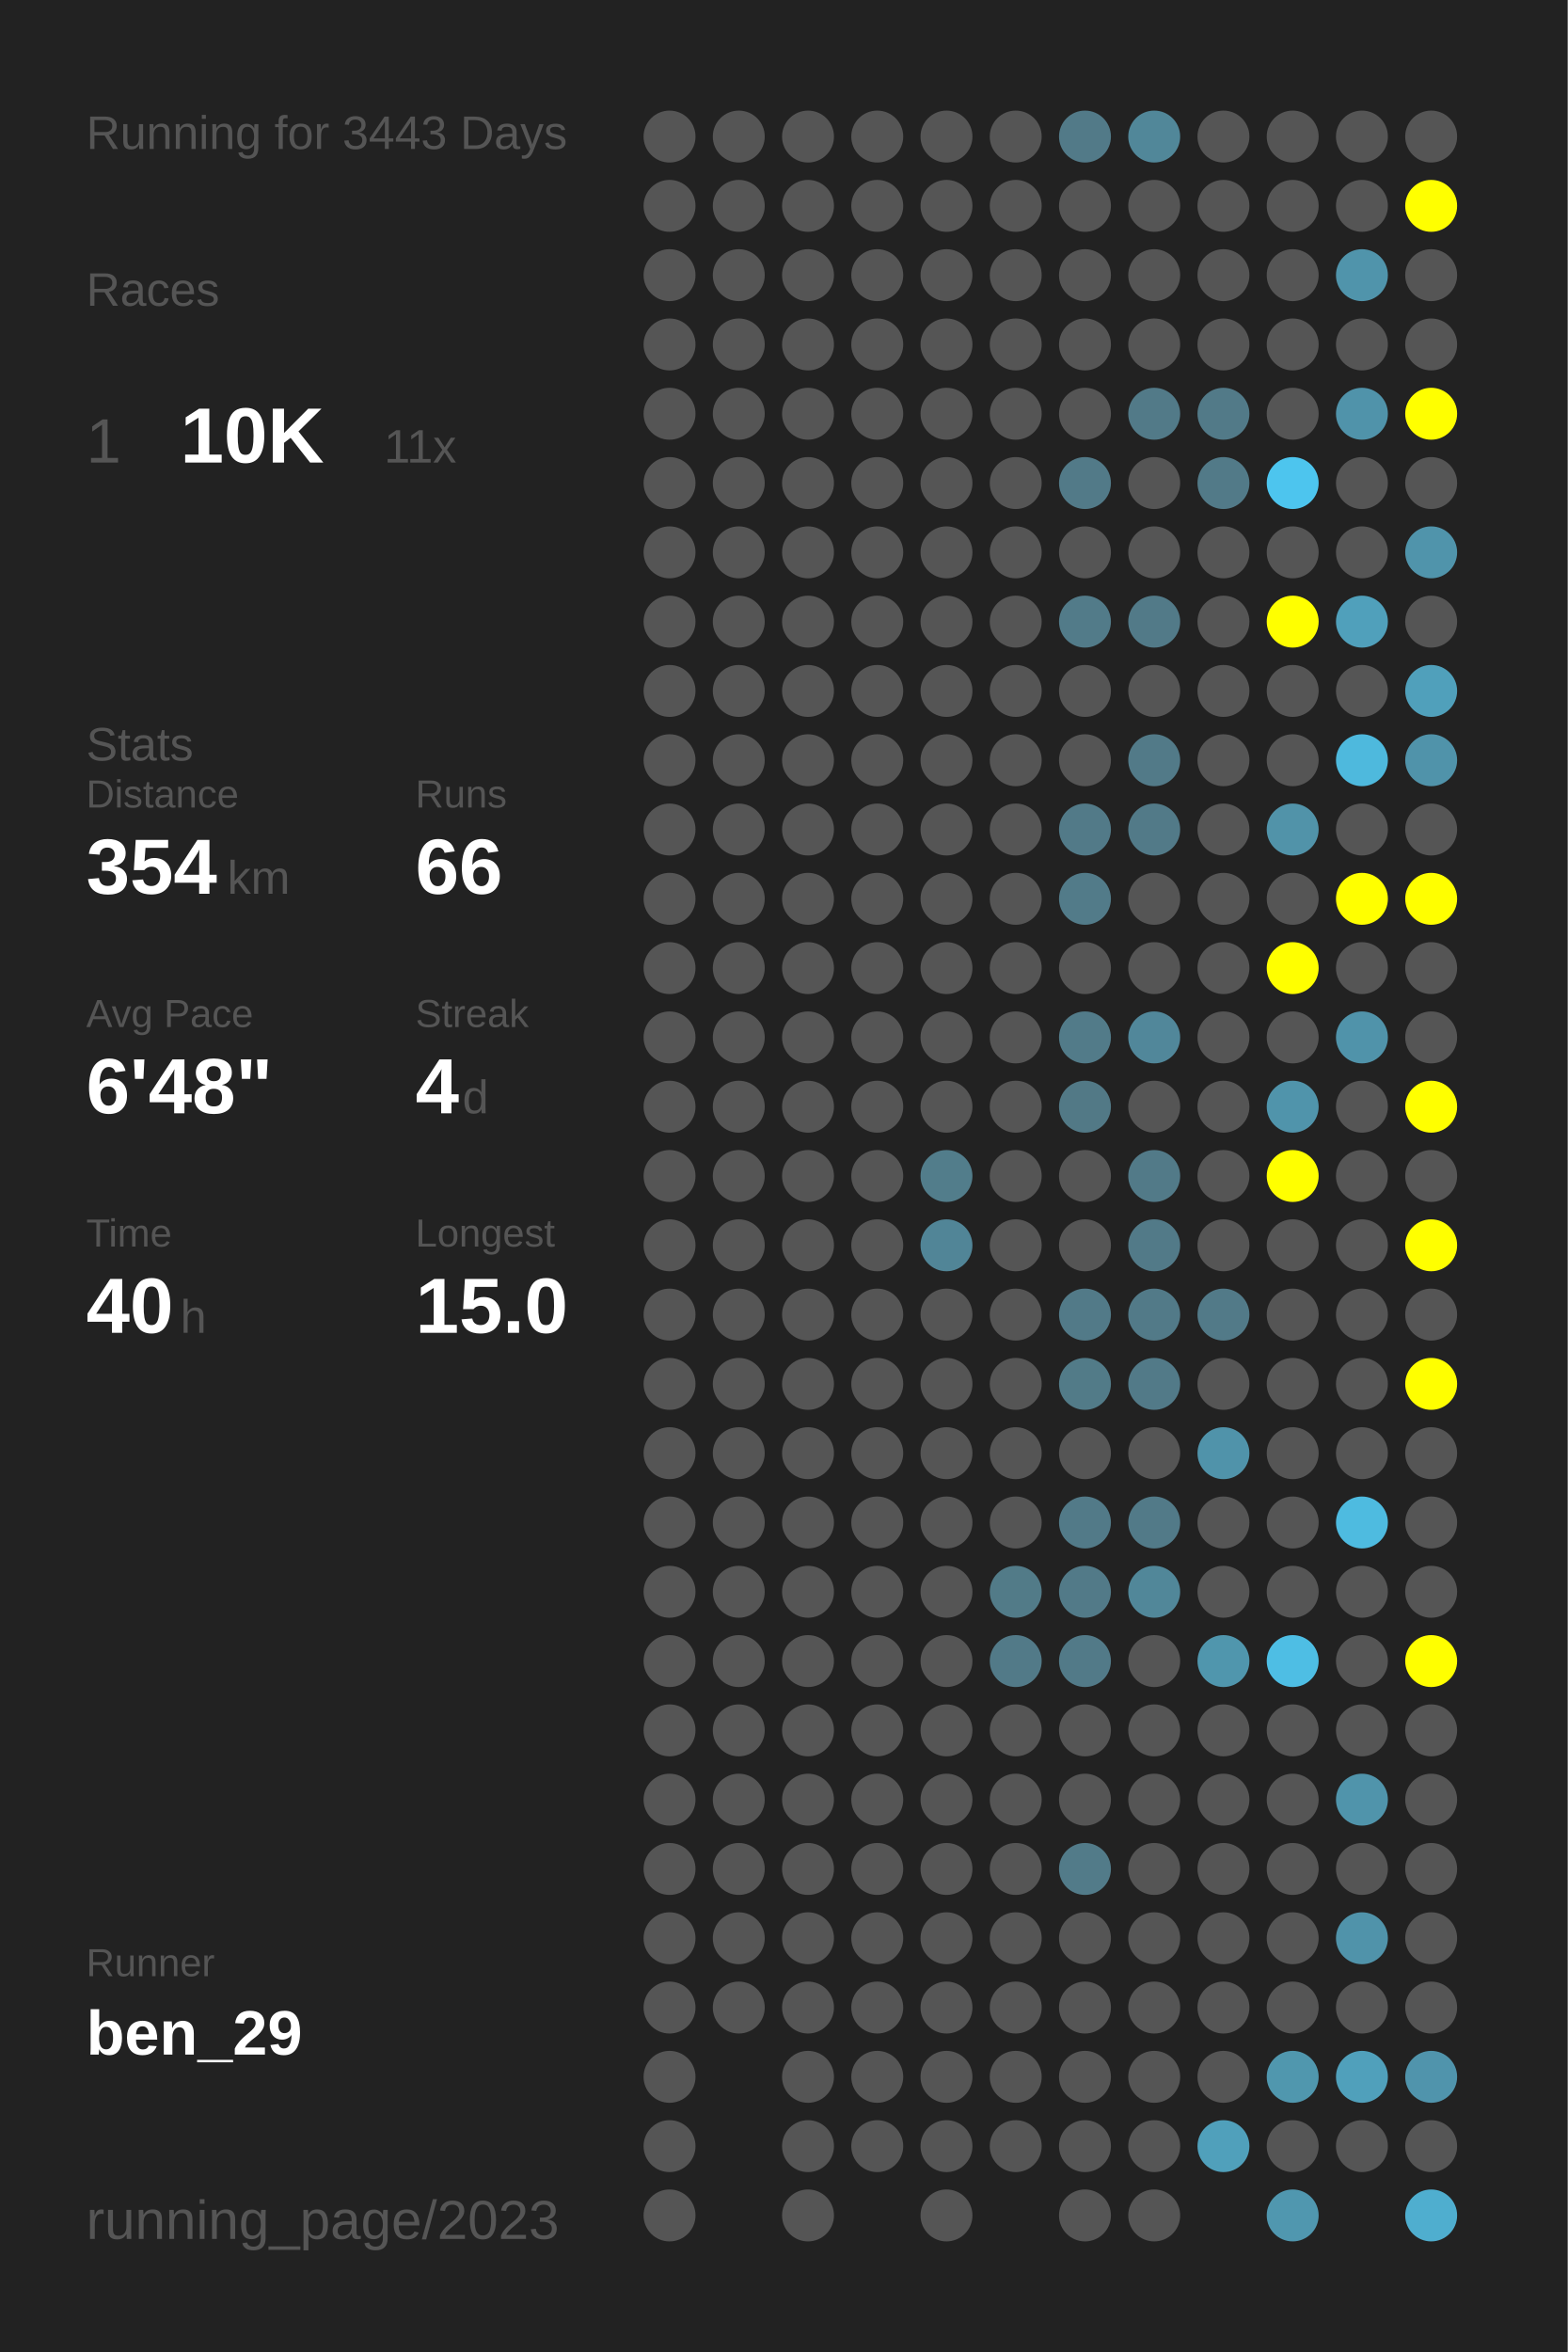
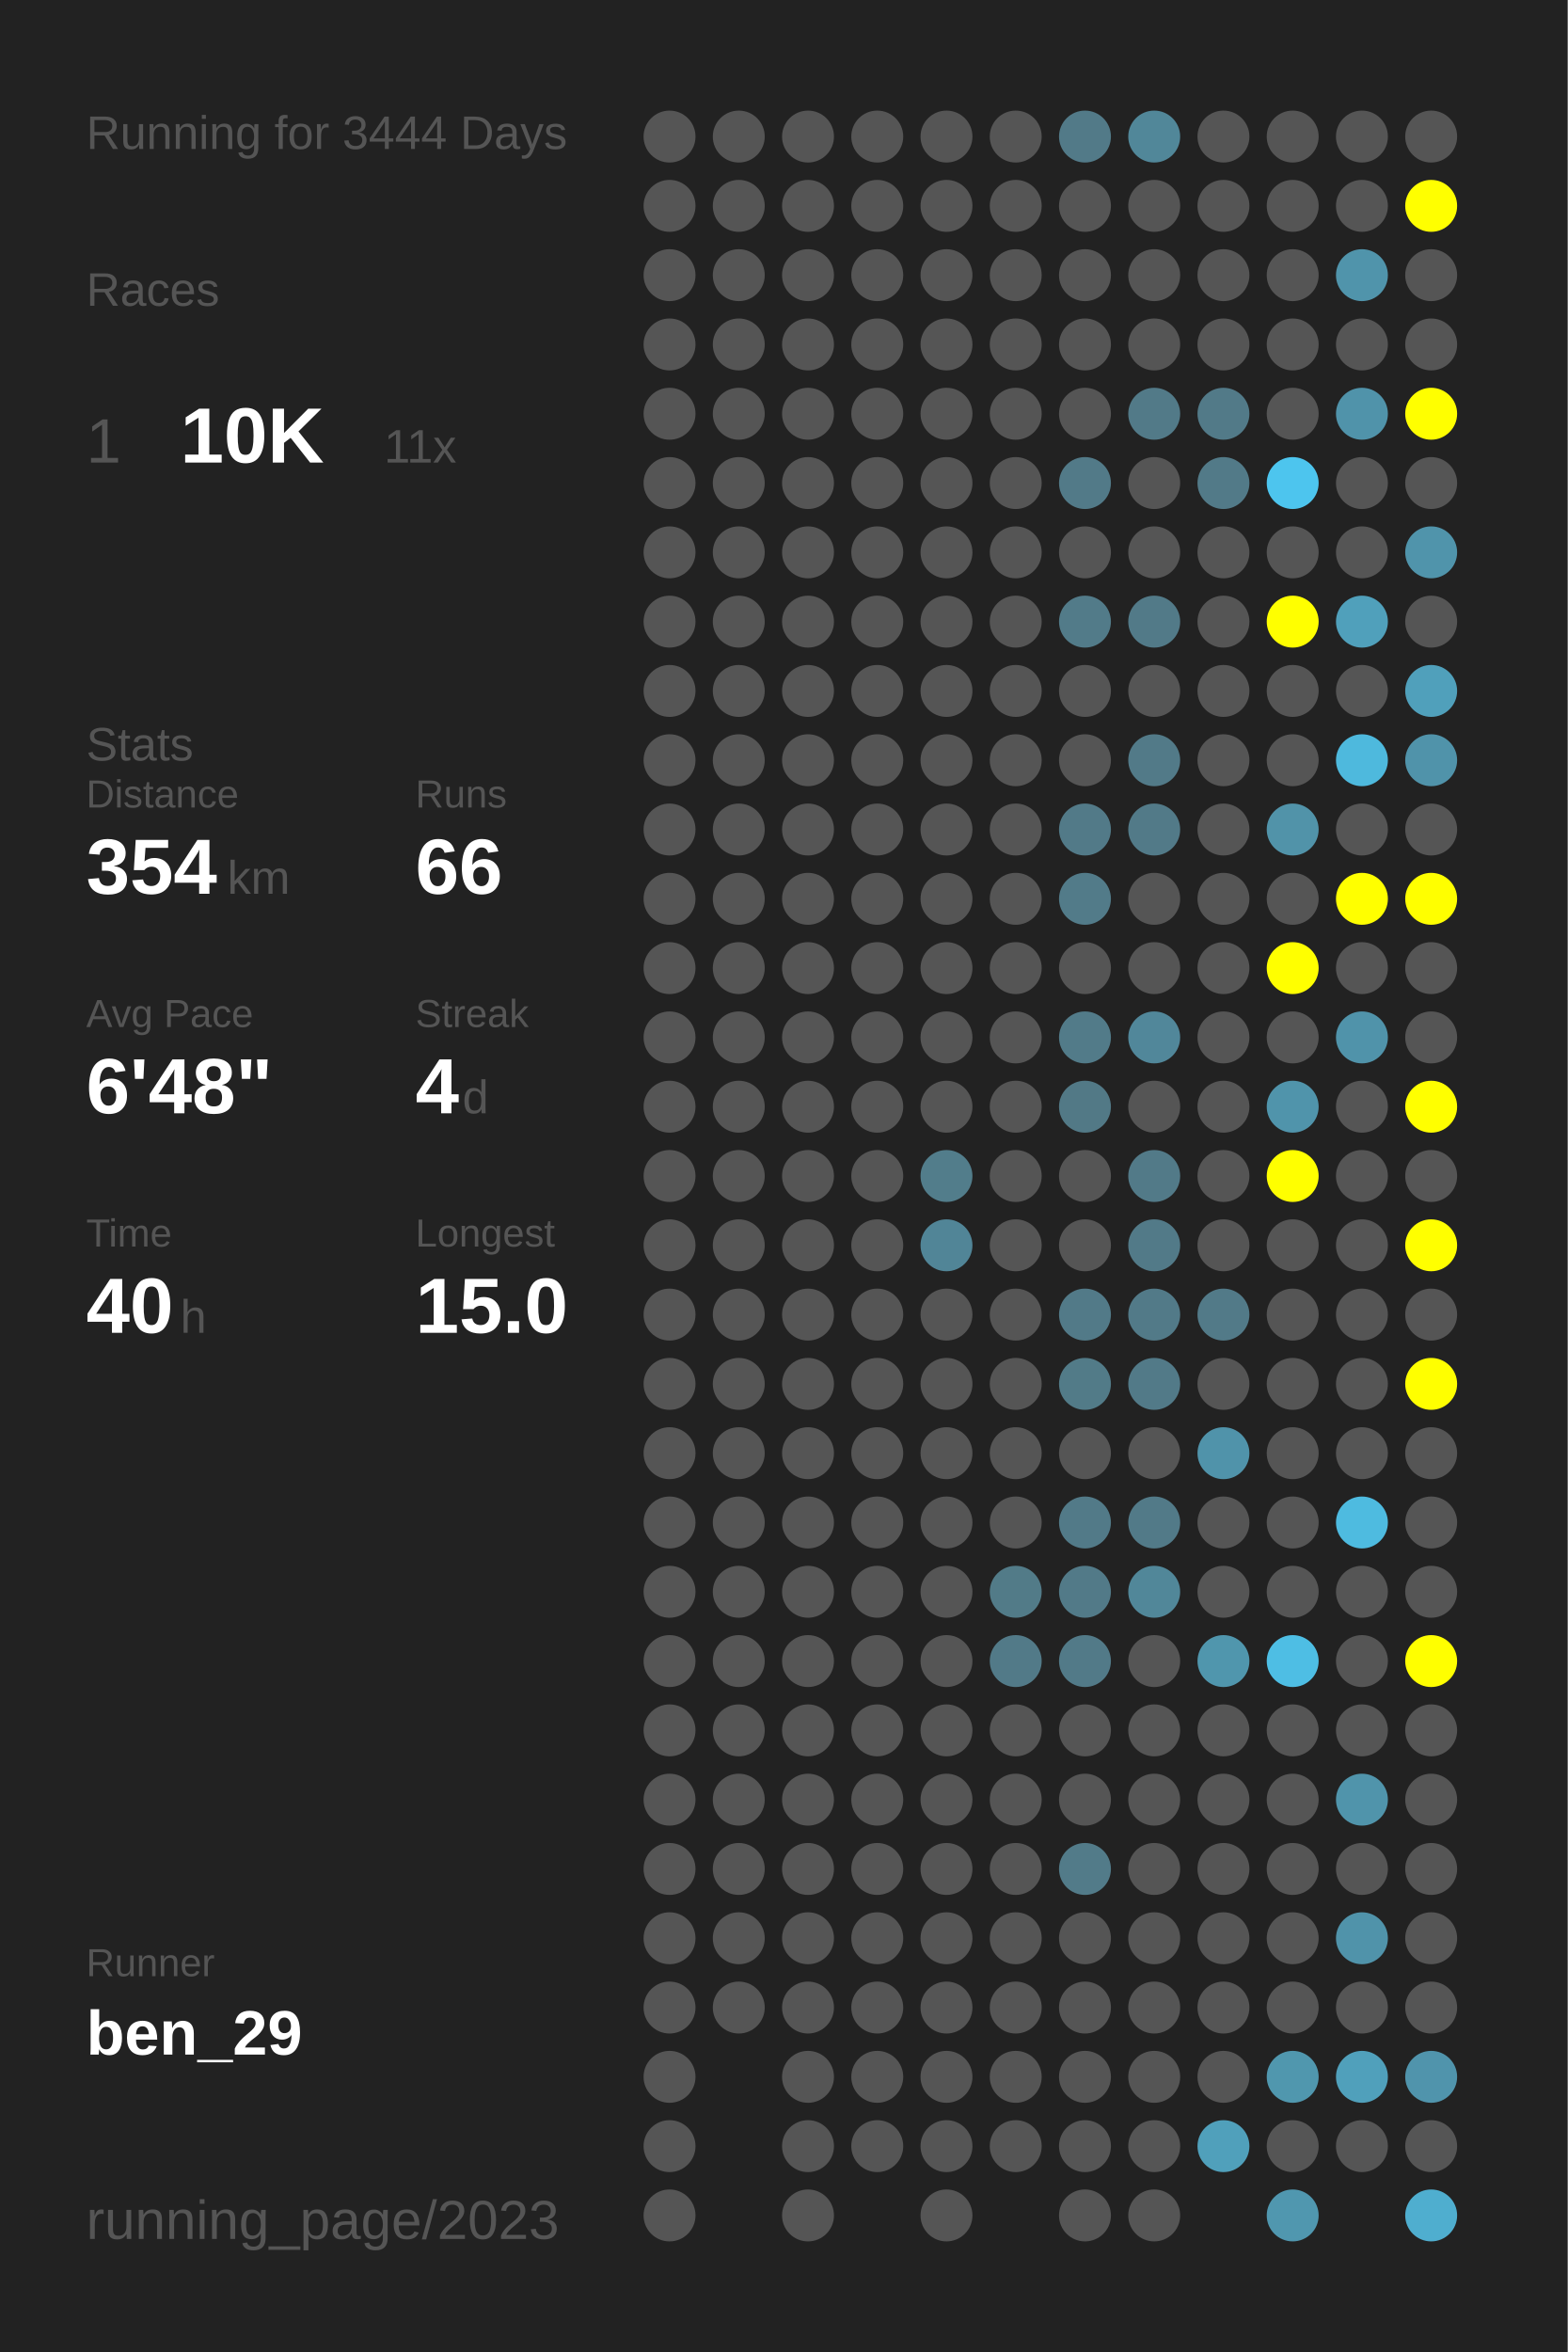
<svg xmlns="http://www.w3.org/2000/svg" baseProfile="full" height="300mm" version="1.1" viewBox="0,0,200,300" width="200mm">
  <defs />
  <rect fill="#222222" height="300" width="200" x="0" y="0" />
-   <text fill="#555555" style="font-size:6px; font-family:Arial;" x="11" y="19">Running for 3443 Days</text>
+   <text fill="#555555" style="font-size:6px; font-family:Arial;" x="11" y="19">Running for 3444 Days</text>
  <text fill="#555555" style="font-size:6px; font-family:Arial;" x="11" y="39">Races</text>
  <text fill="#555555" style="font-size:8px; font-family:Arial;" x="11" y="59">1</text>
  <text fill="#FFFFFF" style="font-size:10px; font-family:Arial; font-weight:bold;" x="23" y="59">10K</text>
  <text fill="#555555" style="font-size:6px; font-family:Arial;" x="49" y="59">11x</text>
  <text fill="#555555" style="font-size:6px; font-family:Arial;" x="11" y="97">Stats</text>
  <text fill="#555555" style="font-size:5px; font-family:Arial;" x="11" y="103">Distance</text>
  <text fill="#FFFFFF" style="font-size:10px; font-family:Arial; font-weight:bold;" x="11" y="114">354</text>
  <text fill="#555555" style="font-size:6px; font-family:Arial;" x="29" y="114">km</text>
  <text fill="#555555" style="font-size:5px; font-family:Arial;" x="53" y="103">Runs</text>
  <text fill="#FFFFFF" style="font-size:10px; font-family:Arial; font-weight:bold;" x="53" y="114">66</text>
  <text fill="#555555" style="font-size:5px; font-family:Arial;" x="11" y="131">Avg Pace</text>
  <text fill="#FFFFFF" style="font-size:10px; font-family:Arial; font-weight:bold;" x="11" y="142">6'48"</text>
  <text fill="#555555" style="font-size:5px; font-family:Arial;" x="53" y="131">Streak</text>
  <text fill="#FFFFFF" style="font-size:10px; font-family:Arial; font-weight:bold;" x="53" y="142">4</text>
  <text fill="#555555" style="font-size:6px; font-family:Arial;" x="59" y="142">d</text>
  <text fill="#555555" style="font-size:5px; font-family:Arial;" x="11" y="159">Time</text>
  <text fill="#FFFFFF" style="font-size:10px; font-family:Arial; font-weight:bold;" x="11" y="170">40</text>
  <text fill="#555555" style="font-size:6px; font-family:Arial;" x="23" y="170">h</text>
  <text fill="#555555" style="font-size:5px; font-family:Arial;" x="53" y="159">Longest</text>
  <text fill="#FFFFFF" style="font-size:10px; font-family:Arial; font-weight:bold;" x="53" y="170">15.0</text>
  <text fill="#555555" style="font-size:5px; font-family:Arial;" x="11" y="252.065">Runner</text>
  <text fill="#FFFFFF" style="font-size:8px; font-family:Arial; font-weight:bold;" x="11" y="262.065">ben_29</text>
  <text fill="#555555" style="font-size:7px; font-family:Arial;" x="11" y="285.581">running_page/2023</text>
  <circle cx="85.417" cy="17.419" fill="#555555" r="3.312" />
  <circle cx="85.417" cy="26.258" fill="#555555" r="3.312" />
  <circle cx="85.417" cy="35.097" fill="#555555" r="3.312" />
  <circle cx="85.417" cy="43.935" fill="#555555" r="3.312" />
  <circle cx="85.417" cy="52.774" fill="#555555" r="3.312" />
  <circle cx="85.417" cy="61.613" fill="#555555" r="3.312" />
  <circle cx="85.417" cy="70.452" fill="#555555" r="3.312" />
  <circle cx="85.417" cy="79.29" fill="#555555" r="3.312" />
  <circle cx="85.417" cy="88.129" fill="#555555" r="3.312" />
  <circle cx="85.417" cy="96.968" fill="#555555" r="3.312" />
  <circle cx="85.417" cy="105.806" fill="#555555" r="3.312" />
  <circle cx="85.417" cy="114.645" fill="#555555" r="3.312" />
  <circle cx="85.417" cy="123.484" fill="#555555" r="3.312" />
  <circle cx="85.417" cy="132.323" fill="#555555" r="3.312" />
  <circle cx="85.417" cy="141.161" fill="#555555" r="3.312" />
  <circle cx="85.417" cy="150" fill="#555555" r="3.312" />
  <circle cx="85.417" cy="158.839" fill="#555555" r="3.312" />
  <circle cx="85.417" cy="167.677" fill="#555555" r="3.312" />
  <circle cx="85.417" cy="176.516" fill="#555555" r="3.312" />
  <circle cx="85.417" cy="185.355" fill="#555555" r="3.312" />
  <circle cx="85.417" cy="194.194" fill="#555555" r="3.312" />
  <circle cx="85.417" cy="203.032" fill="#555555" r="3.312" />
  <circle cx="85.417" cy="211.871" fill="#555555" r="3.312" />
  <circle cx="85.417" cy="220.71" fill="#555555" r="3.312" />
  <circle cx="85.417" cy="229.548" fill="#555555" r="3.312" />
  <circle cx="85.417" cy="238.387" fill="#555555" r="3.312" />
  <circle cx="85.417" cy="247.226" fill="#555555" r="3.312" />
  <circle cx="85.417" cy="256.065" fill="#555555" r="3.312" />
  <circle cx="85.417" cy="264.903" fill="#555555" r="3.312" />
  <circle cx="85.417" cy="273.742" fill="#555555" r="3.312" />
  <circle cx="85.417" cy="282.581" fill="#555555" r="3.312" />
  <circle cx="94.25" cy="17.419" fill="#555555" r="3.312" />
  <circle cx="94.25" cy="26.258" fill="#555555" r="3.312" />
  <circle cx="94.25" cy="35.097" fill="#555555" r="3.312" />
  <circle cx="94.25" cy="43.935" fill="#555555" r="3.312" />
  <circle cx="94.25" cy="52.774" fill="#555555" r="3.312" />
  <circle cx="94.25" cy="61.613" fill="#555555" r="3.312" />
  <circle cx="94.25" cy="70.452" fill="#555555" r="3.312" />
  <circle cx="94.25" cy="79.29" fill="#555555" r="3.312" />
  <circle cx="94.25" cy="88.129" fill="#555555" r="3.312" />
  <circle cx="94.25" cy="96.968" fill="#555555" r="3.312" />
  <circle cx="94.25" cy="105.806" fill="#555555" r="3.312" />
  <circle cx="94.25" cy="114.645" fill="#555555" r="3.312" />
  <circle cx="94.25" cy="123.484" fill="#555555" r="3.312" />
  <circle cx="94.25" cy="132.323" fill="#555555" r="3.312" />
  <circle cx="94.25" cy="141.161" fill="#555555" r="3.312" />
  <circle cx="94.25" cy="150" fill="#555555" r="3.312" />
  <circle cx="94.25" cy="158.839" fill="#555555" r="3.312" />
  <circle cx="94.25" cy="167.677" fill="#555555" r="3.312" />
  <circle cx="94.25" cy="176.516" fill="#555555" r="3.312" />
  <circle cx="94.25" cy="185.355" fill="#555555" r="3.312" />
  <circle cx="94.25" cy="194.194" fill="#555555" r="3.312" />
  <circle cx="94.25" cy="203.032" fill="#555555" r="3.312" />
  <circle cx="94.25" cy="211.871" fill="#555555" r="3.312" />
  <circle cx="94.25" cy="220.71" fill="#555555" r="3.312" />
  <circle cx="94.25" cy="229.548" fill="#555555" r="3.312" />
  <circle cx="94.25" cy="238.387" fill="#555555" r="3.312" />
  <circle cx="94.25" cy="247.226" fill="#555555" r="3.312" />
  <circle cx="94.25" cy="256.065" fill="#555555" r="3.312" />
  <circle cx="103.083" cy="17.419" fill="#555555" r="3.312" />
  <circle cx="103.083" cy="26.258" fill="#555555" r="3.312" />
  <circle cx="103.083" cy="35.097" fill="#555555" r="3.312" />
  <circle cx="103.083" cy="43.935" fill="#555555" r="3.312" />
  <circle cx="103.083" cy="52.774" fill="#555555" r="3.312" />
  <circle cx="103.083" cy="61.613" fill="#555555" r="3.312" />
  <circle cx="103.083" cy="70.452" fill="#555555" r="3.312" />
  <circle cx="103.083" cy="79.29" fill="#555555" r="3.312" />
  <circle cx="103.083" cy="88.129" fill="#555555" r="3.312" />
  <circle cx="103.083" cy="96.968" fill="#555555" r="3.312" />
  <circle cx="103.083" cy="105.806" fill="#555555" r="3.312" />
  <circle cx="103.083" cy="114.645" fill="#555555" r="3.312" />
  <circle cx="103.083" cy="123.484" fill="#555555" r="3.312" />
  <circle cx="103.083" cy="132.323" fill="#555555" r="3.312" />
  <circle cx="103.083" cy="141.161" fill="#555555" r="3.312" />
  <circle cx="103.083" cy="150" fill="#555555" r="3.312" />
  <circle cx="103.083" cy="158.839" fill="#555555" r="3.312" />
  <circle cx="103.083" cy="167.677" fill="#555555" r="3.312" />
  <circle cx="103.083" cy="176.516" fill="#555555" r="3.312" />
  <circle cx="103.083" cy="185.355" fill="#555555" r="3.312" />
  <circle cx="103.083" cy="194.194" fill="#555555" r="3.312" />
  <circle cx="103.083" cy="203.032" fill="#555555" r="3.312" />
  <circle cx="103.083" cy="211.871" fill="#555555" r="3.312" />
  <circle cx="103.083" cy="220.71" fill="#555555" r="3.312" />
  <circle cx="103.083" cy="229.548" fill="#555555" r="3.312" />
  <circle cx="103.083" cy="238.387" fill="#555555" r="3.312" />
  <circle cx="103.083" cy="247.226" fill="#555555" r="3.312" />
  <circle cx="103.083" cy="256.065" fill="#555555" r="3.312" />
  <circle cx="103.083" cy="264.903" fill="#555555" r="3.312" />
  <circle cx="103.083" cy="273.742" fill="#555555" r="3.312" />
  <circle cx="103.083" cy="282.581" fill="#555555" r="3.312" />
  <circle cx="111.917" cy="17.419" fill="#555555" r="3.312" />
  <circle cx="111.917" cy="26.258" fill="#555555" r="3.312" />
  <circle cx="111.917" cy="35.097" fill="#555555" r="3.312" />
  <circle cx="111.917" cy="43.935" fill="#555555" r="3.312" />
  <circle cx="111.917" cy="52.774" fill="#555555" r="3.312" />
  <circle cx="111.917" cy="61.613" fill="#555555" r="3.312" />
  <circle cx="111.917" cy="70.452" fill="#555555" r="3.312" />
  <circle cx="111.917" cy="79.29" fill="#555555" r="3.312" />
  <circle cx="111.917" cy="88.129" fill="#555555" r="3.312" />
  <circle cx="111.917" cy="96.968" fill="#555555" r="3.312" />
  <circle cx="111.917" cy="105.806" fill="#555555" r="3.312" />
  <circle cx="111.917" cy="114.645" fill="#555555" r="3.312" />
  <circle cx="111.917" cy="123.484" fill="#555555" r="3.312" />
  <circle cx="111.917" cy="132.323" fill="#555555" r="3.312" />
  <circle cx="111.917" cy="141.161" fill="#555555" r="3.312" />
  <circle cx="111.917" cy="150" fill="#555555" r="3.312" />
  <circle cx="111.917" cy="158.839" fill="#555555" r="3.312" />
  <circle cx="111.917" cy="167.677" fill="#555555" r="3.312" />
  <circle cx="111.917" cy="176.516" fill="#555555" r="3.312" />
  <circle cx="111.917" cy="185.355" fill="#555555" r="3.312" />
  <circle cx="111.917" cy="194.194" fill="#555555" r="3.312" />
  <circle cx="111.917" cy="203.032" fill="#555555" r="3.312" />
  <circle cx="111.917" cy="211.871" fill="#555555" r="3.312" />
  <circle cx="111.917" cy="220.71" fill="#555555" r="3.312" />
  <circle cx="111.917" cy="229.548" fill="#555555" r="3.312" />
  <circle cx="111.917" cy="238.387" fill="#555555" r="3.312" />
  <circle cx="111.917" cy="247.226" fill="#555555" r="3.312" />
  <circle cx="111.917" cy="256.065" fill="#555555" r="3.312" />
  <circle cx="111.917" cy="264.903" fill="#555555" r="3.312" />
  <circle cx="111.917" cy="273.742" fill="#555555" r="3.312" />
  <circle cx="120.75" cy="17.419" fill="#555555" r="3.312" />
  <circle cx="120.75" cy="26.258" fill="#555555" r="3.312" />
  <circle cx="120.75" cy="35.097" fill="#555555" r="3.312" />
  <circle cx="120.75" cy="43.935" fill="#555555" r="3.312" />
  <circle cx="120.75" cy="52.774" fill="#555555" r="3.312" />
  <circle cx="120.75" cy="61.613" fill="#555555" r="3.312" />
  <circle cx="120.75" cy="70.452" fill="#555555" r="3.312" />
  <circle cx="120.75" cy="79.29" fill="#555555" r="3.312" />
  <circle cx="120.75" cy="88.129" fill="#555555" r="3.312" />
  <circle cx="120.75" cy="96.968" fill="#555555" r="3.312" />
  <circle cx="120.75" cy="105.806" fill="#555555" r="3.312" />
  <circle cx="120.75" cy="114.645" fill="#555555" r="3.312" />
  <circle cx="120.75" cy="123.484" fill="#555555" r="3.312" />
  <circle cx="120.75" cy="132.323" fill="#555555" r="3.312" />
  <circle cx="120.75" cy="141.161" fill="#555555" r="3.312" />
  <circle cx="120.75" cy="150" fill="#527d8b" r="3.312" />
  <circle cx="120.75" cy="158.839" fill="#518597" r="3.312" />
  <circle cx="120.75" cy="167.677" fill="#555555" r="3.312" />
  <circle cx="120.75" cy="176.516" fill="#555555" r="3.312" />
  <circle cx="120.75" cy="185.355" fill="#555555" r="3.312" />
  <circle cx="120.75" cy="194.194" fill="#555555" r="3.312" />
  <circle cx="120.75" cy="203.032" fill="#555555" r="3.312" />
  <circle cx="120.75" cy="211.871" fill="#555555" r="3.312" />
  <circle cx="120.75" cy="220.71" fill="#555555" r="3.312" />
  <circle cx="120.75" cy="229.548" fill="#555555" r="3.312" />
  <circle cx="120.75" cy="238.387" fill="#555555" r="3.312" />
  <circle cx="120.75" cy="247.226" fill="#555555" r="3.312" />
  <circle cx="120.75" cy="256.065" fill="#555555" r="3.312" />
  <circle cx="120.75" cy="264.903" fill="#555555" r="3.312" />
  <circle cx="120.75" cy="273.742" fill="#555555" r="3.312" />
  <circle cx="120.75" cy="282.581" fill="#555555" r="3.312" />
  <circle cx="129.583" cy="17.419" fill="#555555" r="3.312" />
  <circle cx="129.583" cy="26.258" fill="#555555" r="3.312" />
  <circle cx="129.583" cy="35.097" fill="#555555" r="3.312" />
  <circle cx="129.583" cy="43.935" fill="#555555" r="3.312" />
  <circle cx="129.583" cy="52.774" fill="#555555" r="3.312" />
  <circle cx="129.583" cy="61.613" fill="#555555" r="3.312" />
  <circle cx="129.583" cy="70.452" fill="#555555" r="3.312" />
  <circle cx="129.583" cy="79.29" fill="#555555" r="3.312" />
  <circle cx="129.583" cy="88.129" fill="#555555" r="3.312" />
  <circle cx="129.583" cy="96.968" fill="#555555" r="3.312" />
  <circle cx="129.583" cy="105.806" fill="#555555" r="3.312" />
  <circle cx="129.583" cy="114.645" fill="#555555" r="3.312" />
  <circle cx="129.583" cy="123.484" fill="#555555" r="3.312" />
  <circle cx="129.583" cy="132.323" fill="#555555" r="3.312" />
  <circle cx="129.583" cy="141.161" fill="#555555" r="3.312" />
  <circle cx="129.583" cy="150" fill="#555555" r="3.312" />
  <circle cx="129.583" cy="158.839" fill="#555555" r="3.312" />
  <circle cx="129.583" cy="167.677" fill="#555555" r="3.312" />
  <circle cx="129.583" cy="176.516" fill="#555555" r="3.312" />
  <circle cx="129.583" cy="185.355" fill="#555555" r="3.312" />
  <circle cx="129.583" cy="194.194" fill="#555555" r="3.312" />
  <circle cx="129.583" cy="203.032" fill="#527b88" r="3.312" />
  <circle cx="129.583" cy="211.871" fill="#527a88" r="3.312" />
  <circle cx="129.583" cy="220.71" fill="#555555" r="3.312" />
  <circle cx="129.583" cy="229.548" fill="#555555" r="3.312" />
  <circle cx="129.583" cy="238.387" fill="#555555" r="3.312" />
  <circle cx="129.583" cy="247.226" fill="#555555" r="3.312" />
  <circle cx="129.583" cy="256.065" fill="#555555" r="3.312" />
  <circle cx="129.583" cy="264.903" fill="#555555" r="3.312" />
  <circle cx="129.583" cy="273.742" fill="#555555" r="3.312" />
  <circle cx="138.417" cy="17.419" fill="#527a88" r="3.312" />
  <circle cx="138.417" cy="26.258" fill="#555555" r="3.312" />
  <circle cx="138.417" cy="35.097" fill="#555555" r="3.312" />
  <circle cx="138.417" cy="43.935" fill="#555555" r="3.312" />
  <circle cx="138.417" cy="52.774" fill="#555555" r="3.312" />
  <circle cx="138.417" cy="61.613" fill="#527a88" r="3.312" />
  <circle cx="138.417" cy="70.452" fill="#555555" r="3.312" />
  <circle cx="138.417" cy="79.29" fill="#527b89" r="3.312" />
  <circle cx="138.417" cy="88.129" fill="#555555" r="3.312" />
  <circle cx="138.417" cy="96.968" fill="#555555" r="3.312" />
  <circle cx="138.417" cy="105.806" fill="#527a88" r="3.312" />
  <circle cx="138.417" cy="114.645" fill="#527b89" r="3.312" />
  <circle cx="138.417" cy="123.484" fill="#555555" r="3.312" />
  <circle cx="138.417" cy="132.323" fill="#527b89" r="3.312" />
  <circle cx="138.417" cy="141.161" fill="#527986" r="3.312" />
  <circle cx="138.417" cy="150" fill="#555555" r="3.312" />
  <circle cx="138.417" cy="158.839" fill="#555555" r="3.312" />
  <circle cx="138.417" cy="167.677" fill="#527a88" r="3.312" />
  <circle cx="138.417" cy="176.516" fill="#527b88" r="3.312" />
  <circle cx="138.417" cy="185.355" fill="#555555" r="3.312" />
  <circle cx="138.417" cy="194.194" fill="#527a88" r="3.312" />
  <circle cx="138.417" cy="203.032" fill="#527a88" r="3.312" />
  <circle cx="138.417" cy="211.871" fill="#527a88" r="3.312" />
  <circle cx="138.417" cy="220.71" fill="#555555" r="3.312" />
  <circle cx="138.417" cy="229.548" fill="#555555" r="3.312" />
  <circle cx="138.417" cy="238.387" fill="#527b89" r="3.312" />
  <circle cx="138.417" cy="247.226" fill="#555555" r="3.312" />
  <circle cx="138.417" cy="256.065" fill="#555555" r="3.312" />
  <circle cx="138.417" cy="264.903" fill="#555555" r="3.312" />
  <circle cx="138.417" cy="273.742" fill="#555555" r="3.312" />
  <circle cx="138.417" cy="282.581" fill="#555555" r="3.312" />
  <circle cx="147.25" cy="17.419" fill="#518799" r="3.312" />
  <circle cx="147.25" cy="26.258" fill="#555555" r="3.312" />
  <circle cx="147.25" cy="35.097" fill="#555555" r="3.312" />
  <circle cx="147.25" cy="43.935" fill="#555555" r="3.312" />
  <circle cx="147.25" cy="52.774" fill="#527a88" r="3.312" />
  <circle cx="147.25" cy="61.613" fill="#555555" r="3.312" />
  <circle cx="147.25" cy="70.452" fill="#555555" r="3.312" />
  <circle cx="147.25" cy="79.29" fill="#527a88" r="3.312" />
  <circle cx="147.25" cy="88.129" fill="#555555" r="3.312" />
  <circle cx="147.25" cy="96.968" fill="#527a88" r="3.312" />
  <circle cx="147.25" cy="105.806" fill="#527a88" r="3.312" />
  <circle cx="147.25" cy="114.645" fill="#555555" r="3.312" />
  <circle cx="147.25" cy="123.484" fill="#555555" r="3.312" />
  <circle cx="147.25" cy="132.323" fill="#51879a" r="3.312" />
  <circle cx="147.25" cy="141.161" fill="#555555" r="3.312" />
  <circle cx="147.25" cy="150" fill="#527a88" r="3.312" />
  <circle cx="147.25" cy="158.839" fill="#527a88" r="3.312" />
  <circle cx="147.25" cy="167.677" fill="#527a88" r="3.312" />
  <circle cx="147.25" cy="176.516" fill="#527a88" r="3.312" />
  <circle cx="147.25" cy="185.355" fill="#555555" r="3.312" />
  <circle cx="147.25" cy="194.194" fill="#527a88" r="3.312" />
  <circle cx="147.25" cy="203.032" fill="#518799" r="3.312" />
  <circle cx="147.25" cy="211.871" fill="#555555" r="3.312" />
  <circle cx="147.25" cy="220.71" fill="#555555" r="3.312" />
  <circle cx="147.25" cy="229.548" fill="#555555" r="3.312" />
  <circle cx="147.25" cy="238.387" fill="#555555" r="3.312" />
  <circle cx="147.25" cy="247.226" fill="#555555" r="3.312" />
  <circle cx="147.25" cy="256.065" fill="#555555" r="3.312" />
  <circle cx="147.25" cy="264.903" fill="#555555" r="3.312" />
  <circle cx="147.25" cy="273.742" fill="#555555" r="3.312" />
  <circle cx="147.25" cy="282.581" fill="#555555" r="3.312" />
  <circle cx="156.083" cy="17.419" fill="#555555" r="3.312" />
  <circle cx="156.083" cy="26.258" fill="#555555" r="3.312" />
  <circle cx="156.083" cy="35.097" fill="#555555" r="3.312" />
  <circle cx="156.083" cy="43.935" fill="#555555" r="3.312" />
  <circle cx="156.083" cy="52.774" fill="#527a88" r="3.312" />
  <circle cx="156.083" cy="61.613" fill="#527a88" r="3.312" />
  <circle cx="156.083" cy="70.452" fill="#555555" r="3.312" />
  <circle cx="156.083" cy="79.29" fill="#555555" r="3.312" />
  <circle cx="156.083" cy="88.129" fill="#555555" r="3.312" />
  <circle cx="156.083" cy="96.968" fill="#555555" r="3.312" />
  <circle cx="156.083" cy="105.806" fill="#555555" r="3.312" />
  <circle cx="156.083" cy="114.645" fill="#555555" r="3.312" />
  <circle cx="156.083" cy="123.484" fill="#555555" r="3.312" />
  <circle cx="156.083" cy="132.323" fill="#555555" r="3.312" />
  <circle cx="156.083" cy="141.161" fill="#555555" r="3.312" />
  <circle cx="156.083" cy="150" fill="#555555" r="3.312" />
  <circle cx="156.083" cy="158.839" fill="#555555" r="3.312" />
  <circle cx="156.083" cy="167.677" fill="#527a88" r="3.312" />
  <circle cx="156.083" cy="176.516" fill="#555555" r="3.312" />
  <circle cx="156.083" cy="185.355" fill="#5093aa" r="3.312" />
  <circle cx="156.083" cy="194.194" fill="#555555" r="3.312" />
  <circle cx="156.083" cy="203.032" fill="#555555" r="3.312" />
  <circle cx="156.083" cy="211.871" fill="#5096ad" r="3.312" />
  <circle cx="156.083" cy="220.71" fill="#555555" r="3.312" />
  <circle cx="156.083" cy="229.548" fill="#555555" r="3.312" />
  <circle cx="156.083" cy="238.387" fill="#555555" r="3.312" />
  <circle cx="156.083" cy="247.226" fill="#555555" r="3.312" />
  <circle cx="156.083" cy="256.065" fill="#555555" r="3.312" />
  <circle cx="156.083" cy="264.903" fill="#555555" r="3.312" />
  <circle cx="156.083" cy="273.742" fill="#50a0bb" r="3.312" />
  <circle cx="164.917" cy="17.419" fill="#555555" r="3.312" />
  <circle cx="164.917" cy="26.258" fill="#555555" r="3.312" />
  <circle cx="164.917" cy="35.097" fill="#555555" r="3.312" />
  <circle cx="164.917" cy="43.935" fill="#555555" r="3.312" />
  <circle cx="164.917" cy="52.774" fill="#555555" r="3.312" />
  <circle cx="164.917" cy="61.613" fill="#4dc5ee" r="3.312" />
  <circle cx="164.917" cy="70.452" fill="#555555" r="3.312" />
  <circle cx="164.917" cy="79.29" fill="#FFFF00" r="3.312" />
  <circle cx="164.917" cy="88.129" fill="#555555" r="3.312" />
  <circle cx="164.917" cy="96.968" fill="#555555" r="3.312" />
  <circle cx="164.917" cy="105.806" fill="#5193a9" r="3.312" />
  <circle cx="164.917" cy="114.645" fill="#555555" r="3.312" />
  <circle cx="164.917" cy="123.484" fill="#FFFF00" r="3.312" />
  <circle cx="164.917" cy="132.323" fill="#555555" r="3.312" />
  <circle cx="164.917" cy="141.161" fill="#5094ab" r="3.312" />
  <circle cx="164.917" cy="150" fill="#FFFF00" r="3.312" />
  <circle cx="164.917" cy="158.839" fill="#555555" r="3.312" />
  <circle cx="164.917" cy="167.677" fill="#555555" r="3.312" />
  <circle cx="164.917" cy="176.516" fill="#555555" r="3.312" />
  <circle cx="164.917" cy="185.355" fill="#555555" r="3.312" />
  <circle cx="164.917" cy="194.194" fill="#555555" r="3.312" />
  <circle cx="164.917" cy="203.032" fill="#555555" r="3.312" />
  <circle cx="164.917" cy="211.871" fill="#4ebee4" r="3.312" />
  <circle cx="164.917" cy="220.71" fill="#555555" r="3.312" />
  <circle cx="164.917" cy="229.548" fill="#555555" r="3.312" />
  <circle cx="164.917" cy="238.387" fill="#555555" r="3.312" />
  <circle cx="164.917" cy="247.226" fill="#555555" r="3.312" />
  <circle cx="164.917" cy="256.065" fill="#555555" r="3.312" />
  <circle cx="164.917" cy="264.903" fill="#5097ae" r="3.312" />
  <circle cx="164.917" cy="273.742" fill="#555555" r="3.312" />
  <circle cx="164.917" cy="282.581" fill="#5097af" r="3.312" />
  <circle cx="173.75" cy="17.419" fill="#555555" r="3.312" />
  <circle cx="173.75" cy="26.258" fill="#555555" r="3.312" />
  <circle cx="173.75" cy="35.097" fill="#5094ab" r="3.312" />
  <circle cx="173.75" cy="43.935" fill="#555555" r="3.312" />
  <circle cx="173.75" cy="52.774" fill="#5093aa" r="3.312" />
  <circle cx="173.75" cy="61.613" fill="#555555" r="3.312" />
  <circle cx="173.75" cy="70.452" fill="#555555" r="3.312" />
  <circle cx="173.75" cy="79.29" fill="#50a0bb" r="3.312" />
  <circle cx="173.75" cy="88.129" fill="#555555" r="3.312" />
  <circle cx="173.75" cy="96.968" fill="#4eb9dd" r="3.312" />
  <circle cx="173.75" cy="105.806" fill="#555555" r="3.312" />
  <circle cx="173.75" cy="114.645" fill="#FFFF00" r="3.312" />
  <circle cx="173.75" cy="123.484" fill="#555555" r="3.312" />
  <circle cx="173.75" cy="132.323" fill="#5093aa" r="3.312" />
  <circle cx="173.75" cy="141.161" fill="#555555" r="3.312" />
  <circle cx="173.75" cy="150" fill="#555555" r="3.312" />
  <circle cx="173.75" cy="158.839" fill="#555555" r="3.312" />
  <circle cx="173.75" cy="167.677" fill="#555555" r="3.312" />
  <circle cx="173.75" cy="176.516" fill="#555555" r="3.312" />
  <circle cx="173.75" cy="185.355" fill="#555555" r="3.312" />
  <circle cx="173.75" cy="194.194" fill="#4ebbe0" r="3.312" />
  <circle cx="173.75" cy="203.032" fill="#555555" r="3.312" />
  <circle cx="173.75" cy="211.871" fill="#555555" r="3.312" />
  <circle cx="173.75" cy="220.71" fill="#555555" r="3.312" />
  <circle cx="173.75" cy="229.548" fill="#5094ab" r="3.312" />
  <circle cx="173.75" cy="238.387" fill="#555555" r="3.312" />
  <circle cx="173.75" cy="247.226" fill="#5093aa" r="3.312" />
  <circle cx="173.75" cy="256.065" fill="#555555" r="3.312" />
  <circle cx="173.75" cy="264.903" fill="#50a0bb" r="3.312" />
  <circle cx="173.75" cy="273.742" fill="#555555" r="3.312" />
  <circle cx="182.583" cy="17.419" fill="#555555" r="3.312" />
  <circle cx="182.583" cy="26.258" fill="#FFFF00" r="3.312" />
  <circle cx="182.583" cy="35.097" fill="#555555" r="3.312" />
  <circle cx="182.583" cy="43.935" fill="#555555" r="3.312" />
  <circle cx="182.583" cy="52.774" fill="#FFFF00" r="3.312" />
  <circle cx="182.583" cy="61.613" fill="#555555" r="3.312" />
  <circle cx="182.583" cy="70.452" fill="#5094ab" r="3.312" />
  <circle cx="182.583" cy="79.29" fill="#555555" r="3.312" />
  <circle cx="182.583" cy="88.129" fill="#50a0bb" r="3.312" />
  <circle cx="182.583" cy="96.968" fill="#5093aa" r="3.312" />
  <circle cx="182.583" cy="105.806" fill="#555555" r="3.312" />
  <circle cx="182.583" cy="114.645" fill="#FFFF00" r="3.312" />
  <circle cx="182.583" cy="123.484" fill="#555555" r="3.312" />
  <circle cx="182.583" cy="132.323" fill="#555555" r="3.312" />
  <circle cx="182.583" cy="141.161" fill="#FFFF00" r="3.312" />
  <circle cx="182.583" cy="150" fill="#555555" r="3.312" />
  <circle cx="182.583" cy="158.839" fill="#FFFF00" r="3.312" />
  <circle cx="182.583" cy="167.677" fill="#555555" r="3.312" />
  <circle cx="182.583" cy="176.516" fill="#FFFF00" r="3.312" />
  <circle cx="182.583" cy="185.355" fill="#555555" r="3.312" />
  <circle cx="182.583" cy="194.194" fill="#555555" r="3.312" />
  <circle cx="182.583" cy="203.032" fill="#555555" r="3.312" />
  <circle cx="182.583" cy="211.871" fill="#FFFF00" r="3.312" />
  <circle cx="182.583" cy="220.71" fill="#555555" r="3.312" />
  <circle cx="182.583" cy="229.548" fill="#555555" r="3.312" />
  <circle cx="182.583" cy="238.387" fill="#555555" r="3.312" />
  <circle cx="182.583" cy="247.226" fill="#555555" r="3.312" />
  <circle cx="182.583" cy="256.065" fill="#555555" r="3.312" />
  <circle cx="182.583" cy="264.903" fill="#5094ac" r="3.312" />
  <circle cx="182.583" cy="273.742" fill="#555555" r="3.312" />
  <circle cx="182.583" cy="282.581" fill="#4faecf" r="3.312" />
</svg>
